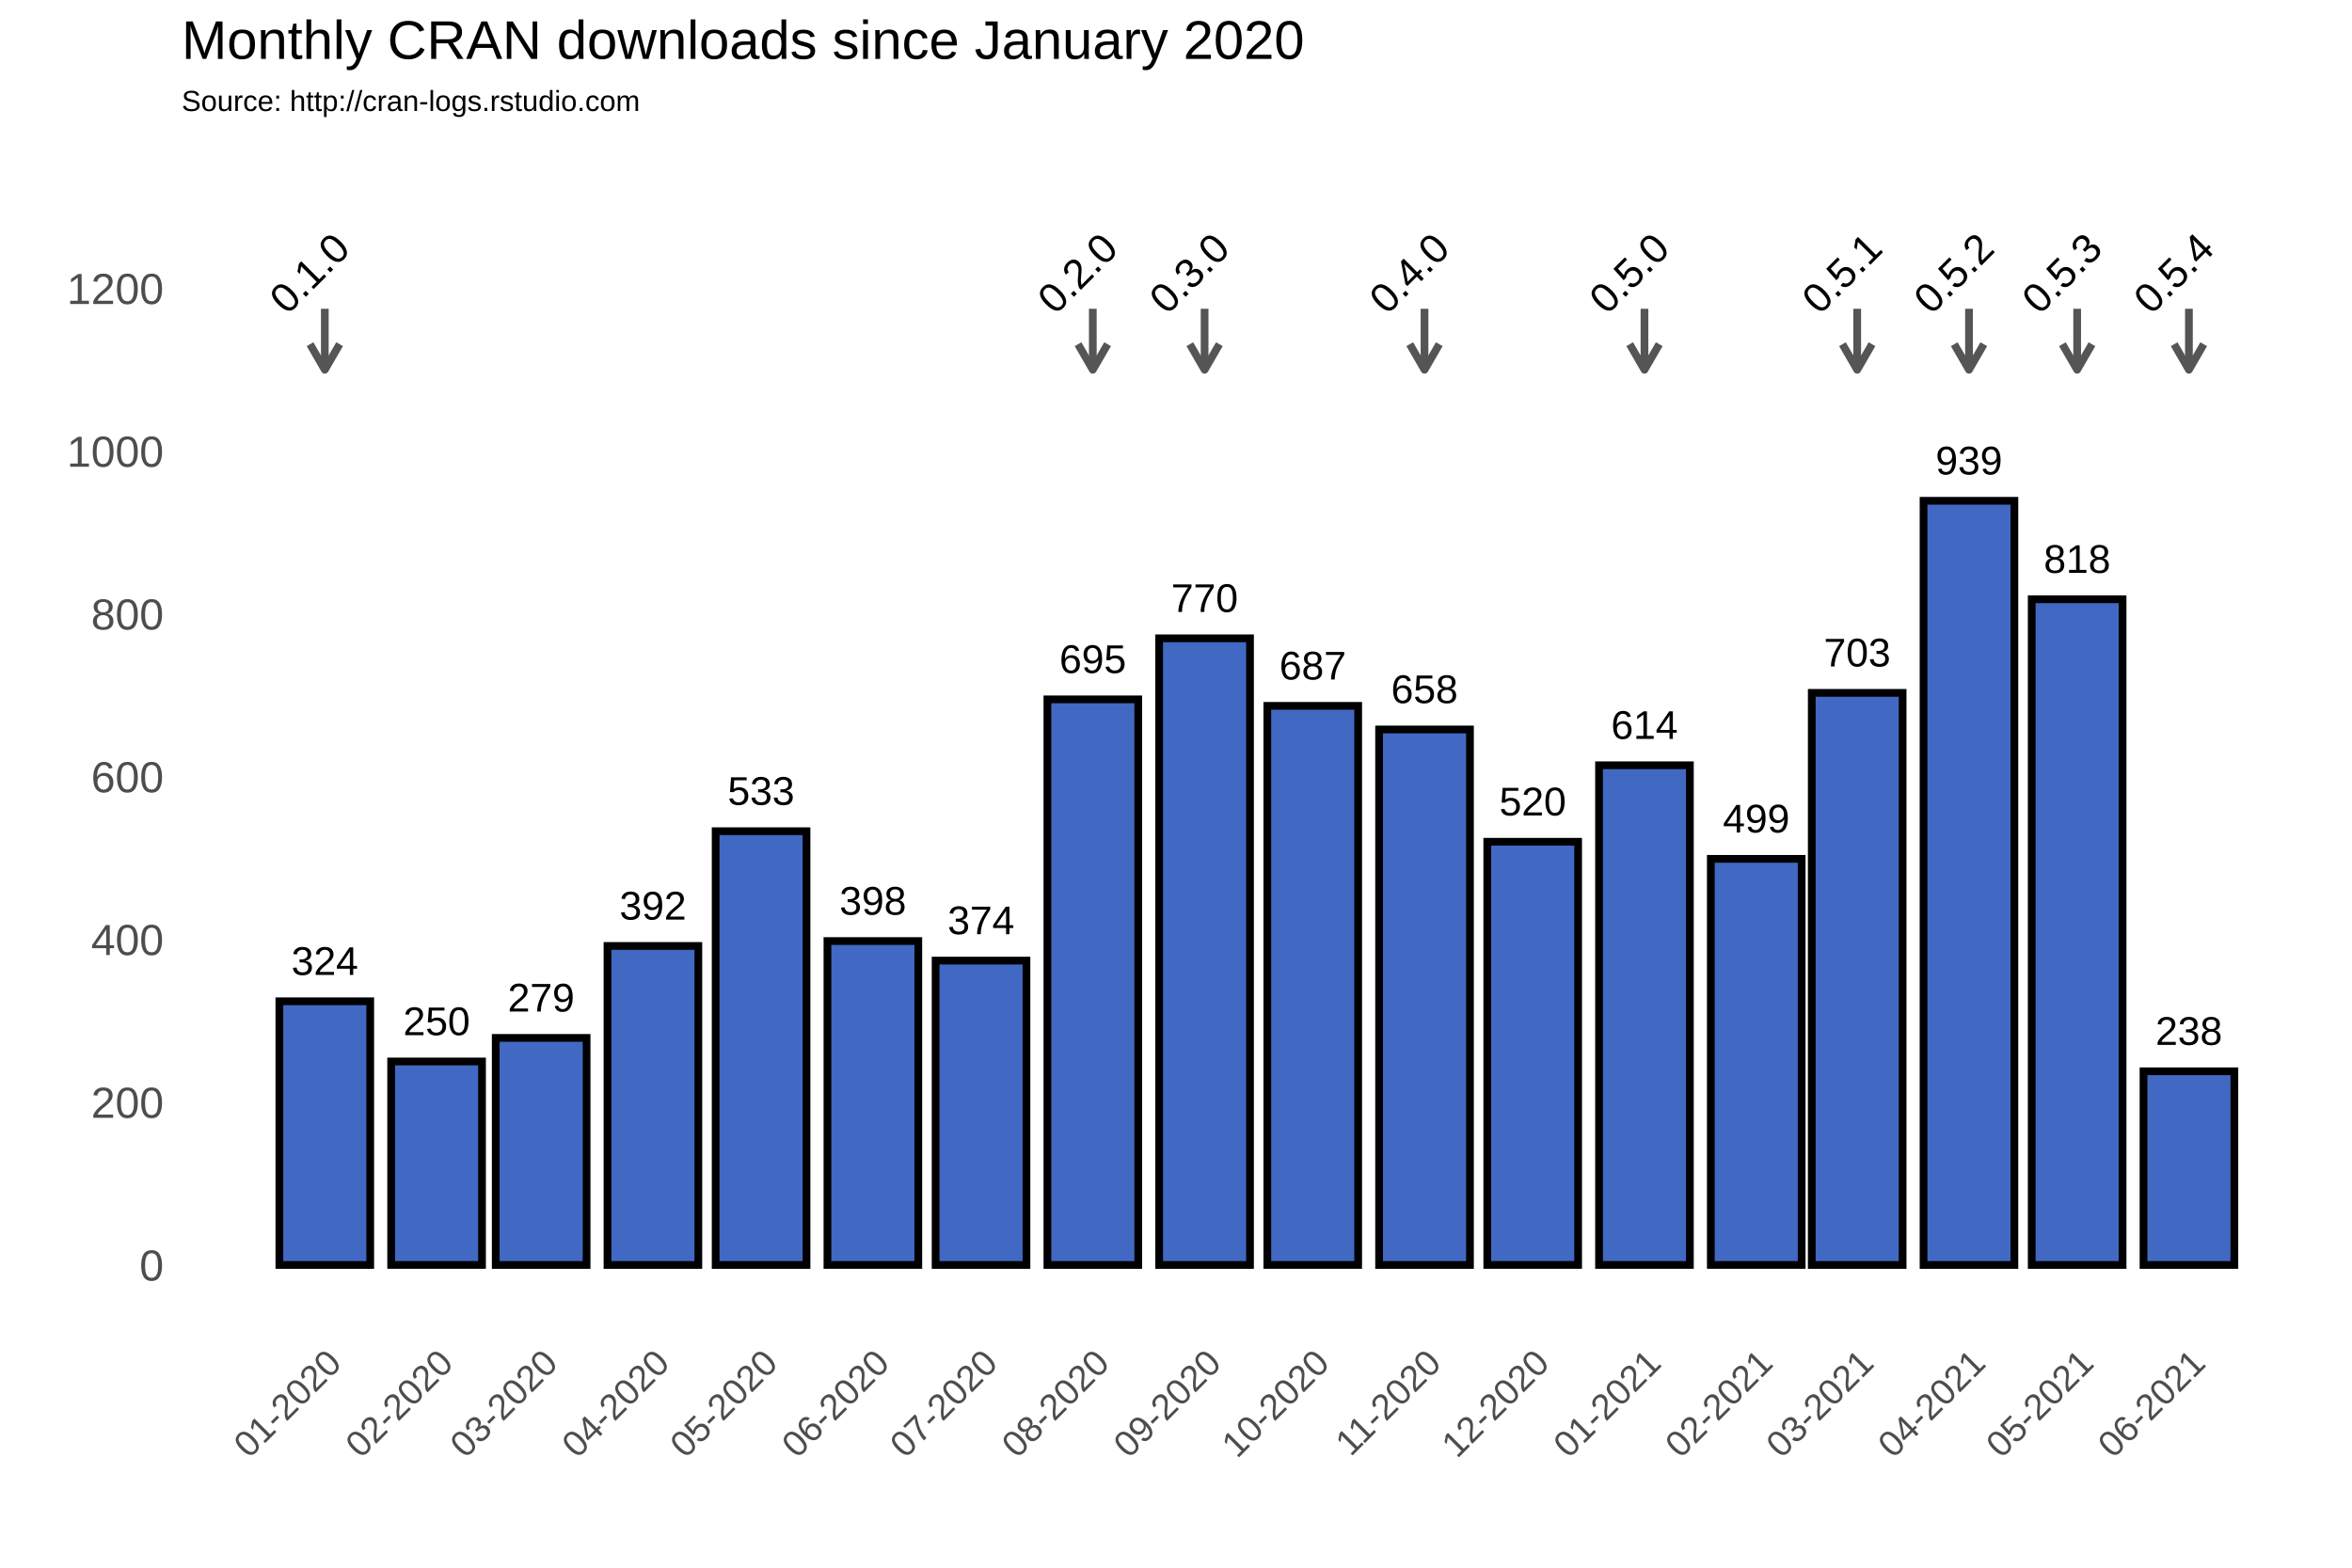
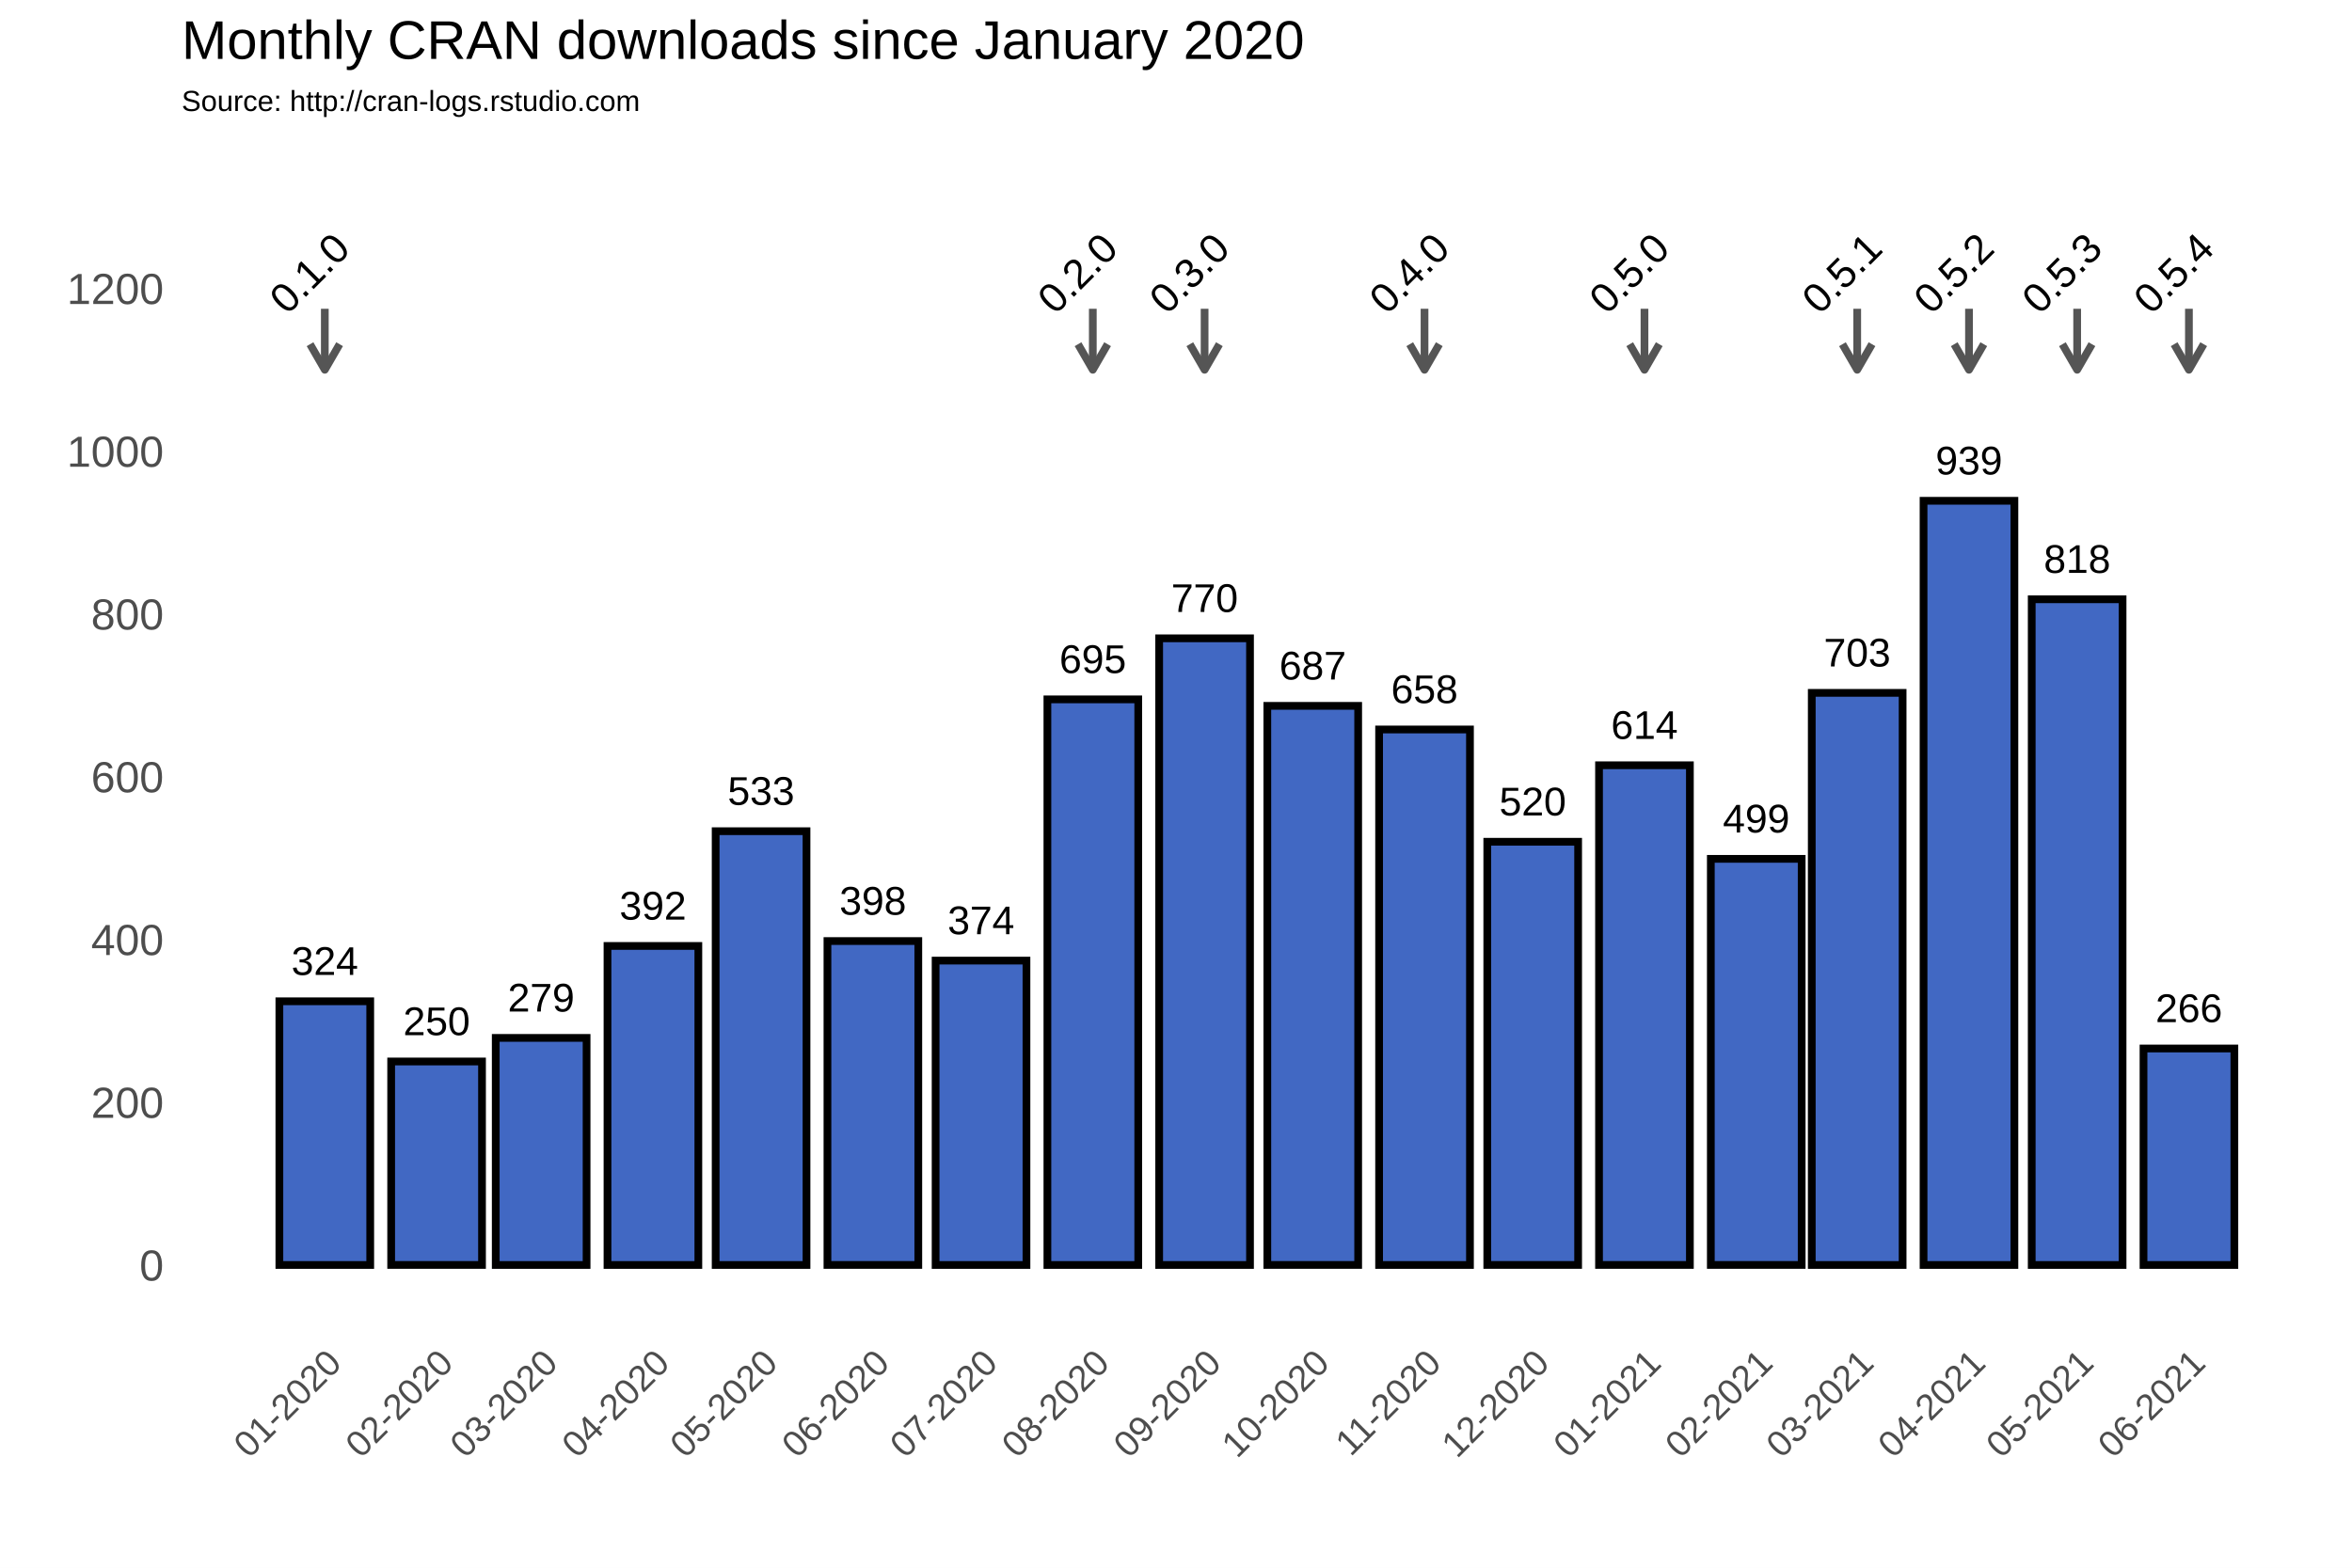
<svg xmlns="http://www.w3.org/2000/svg" class="svglite" width="648.00pt" height="432.00pt" viewBox="0 0 648.00 432.00">
  <defs>
    <style type="text/css">
    .svglite line, .svglite polyline, .svglite polygon, .svglite path, .svglite rect, .svglite circle {
      fill: none;
      stroke: #000000;
      stroke-linecap: round;
      stroke-linejoin: round;
      stroke-miterlimit: 10.00;
    }
  </style>
  </defs>
  <rect width="100%" height="100%" style="stroke: none; fill: #FFFFFF;" />
  <defs>
    <clipPath id="cpMC4wMHw2NDguMDB8MC4wMHw0MzIuMDA=">
      <rect x="0.00" y="0.00" width="648.00" height="432.00" />
    </clipPath>
  </defs>
  <g clip-path="url(#cpMC4wMHw2NDguMDB8MC4wMHw0MzIuMDA=)">
    <rect x="0.00" y="0.00" width="648.00" height="432.00" style="stroke-width: 1.07; stroke: #FFFFFF; fill: #FFFFFF;" />
  </g>
  <defs>
    <clipPath id="cpNTAuMDR8NjQyLjUyfDM3Ljc2fDM2My4zOA==">
      <rect x="50.04" y="37.76" width="592.48" height="325.62" />
    </clipPath>
  </defs>
  <g clip-path="url(#cpNTAuMDR8NjQyLjUyfDM3Ljc2fDM2My4zOA==)">
    <rect x="50.04" y="37.76" width="592.48" height="325.62" style="stroke-width: 1.07; stroke: none;" />
    <polyline points="50.04,326.15 642.52,326.15 " style="stroke-width: 0.53; stroke: #FFFFFF; stroke-linecap: butt;" />
    <polyline points="50.04,281.30 642.52,281.30 " style="stroke-width: 0.53; stroke: #FFFFFF; stroke-linecap: butt;" />
    <polyline points="50.04,236.45 642.52,236.45 " style="stroke-width: 0.53; stroke: #FFFFFF; stroke-linecap: butt;" />
    <polyline points="50.04,191.60 642.52,191.60 " style="stroke-width: 0.53; stroke: #FFFFFF; stroke-linecap: butt;" />
    <polyline points="50.04,146.75 642.52,146.75 " style="stroke-width: 0.53; stroke: #FFFFFF; stroke-linecap: butt;" />
    <polyline points="50.04,101.90 642.52,101.90 " style="stroke-width: 0.53; stroke: #FFFFFF; stroke-linecap: butt;" />
    <polyline points="50.04,57.04 642.52,57.04 " style="stroke-width: 0.53; stroke: #FFFFFF; stroke-linecap: butt;" />
    <polyline points="58.70,363.38 58.70,37.76 " style="stroke-width: 0.53; stroke: #FFFFFF; stroke-linecap: butt;" />
    <polyline points="74.09,363.38 74.09,37.76 " style="stroke-width: 0.53; stroke: #FFFFFF; stroke-linecap: butt;" />
    <polyline points="104.89,363.38 104.89,37.76 " style="stroke-width: 0.53; stroke: #FFFFFF; stroke-linecap: butt;" />
    <polyline points="134.69,363.38 134.69,37.76 " style="stroke-width: 0.53; stroke: #FFFFFF; stroke-linecap: butt;" />
    <polyline points="164.49,363.38 164.49,37.76 " style="stroke-width: 0.53; stroke: #FFFFFF; stroke-linecap: butt;" />
    <polyline points="194.79,363.38 194.79,37.76 " style="stroke-width: 0.53; stroke: #FFFFFF; stroke-linecap: butt;" />
    <polyline points="225.09,363.38 225.09,37.76 " style="stroke-width: 0.53; stroke: #FFFFFF; stroke-linecap: butt;" />
    <polyline points="255.39,363.38 255.39,37.76 " style="stroke-width: 0.53; stroke: #FFFFFF; stroke-linecap: butt;" />
    <polyline points="285.69,363.38 285.69,37.76 " style="stroke-width: 0.53; stroke: #FFFFFF; stroke-linecap: butt;" />
    <polyline points="316.48,363.38 316.48,37.76 " style="stroke-width: 0.53; stroke: #FFFFFF; stroke-linecap: butt;" />
    <polyline points="346.78,363.38 346.78,37.76 " style="stroke-width: 0.53; stroke: #FFFFFF; stroke-linecap: butt;" />
    <polyline points="377.08,363.38 377.08,37.76 " style="stroke-width: 0.53; stroke: #FFFFFF; stroke-linecap: butt;" />
    <polyline points="407.38,363.38 407.38,37.76 " style="stroke-width: 0.53; stroke: #FFFFFF; stroke-linecap: butt;" />
    <polyline points="437.67,363.38 437.67,37.76 " style="stroke-width: 0.53; stroke: #FFFFFF; stroke-linecap: butt;" />
    <polyline points="468.47,363.38 468.47,37.76 " style="stroke-width: 0.53; stroke: #FFFFFF; stroke-linecap: butt;" />
    <polyline points="497.77,363.38 497.77,37.76 " style="stroke-width: 0.53; stroke: #FFFFFF; stroke-linecap: butt;" />
    <polyline points="527.08,363.38 527.08,37.76 " style="stroke-width: 0.53; stroke: #FFFFFF; stroke-linecap: butt;" />
    <polyline points="557.38,363.38 557.38,37.76 " style="stroke-width: 0.53; stroke: #FFFFFF; stroke-linecap: butt;" />
    <polyline points="587.68,363.38 587.68,37.76 " style="stroke-width: 0.53; stroke: #FFFFFF; stroke-linecap: butt;" />
    <polyline points="618.47,363.38 618.47,37.76 " style="stroke-width: 0.53; stroke: #FFFFFF; stroke-linecap: butt;" />
    <polyline points="633.87,363.38 633.87,37.76 " style="stroke-width: 0.53; stroke: #FFFFFF; stroke-linecap: butt;" />
    <polyline points="50.04,348.58 642.52,348.58 " style="stroke-width: 1.07; stroke: #FFFFFF; stroke-linecap: butt;" />
    <polyline points="50.04,303.73 642.52,303.73 " style="stroke-width: 1.07; stroke: #FFFFFF; stroke-linecap: butt;" />
    <polyline points="50.04,258.88 642.52,258.88 " style="stroke-width: 1.07; stroke: #FFFFFF; stroke-linecap: butt;" />
    <polyline points="50.04,214.02 642.52,214.02 " style="stroke-width: 1.07; stroke: #FFFFFF; stroke-linecap: butt;" />
    <polyline points="50.04,169.17 642.52,169.17 " style="stroke-width: 1.07; stroke: #FFFFFF; stroke-linecap: butt;" />
    <polyline points="50.04,124.32 642.52,124.32 " style="stroke-width: 1.07; stroke: #FFFFFF; stroke-linecap: butt;" />
    <polyline points="50.04,79.47 642.52,79.47 " style="stroke-width: 1.07; stroke: #FFFFFF; stroke-linecap: butt;" />
    <polyline points="89.49,363.38 89.49,37.76 " style="stroke-width: 1.07; stroke: #FFFFFF; stroke-linecap: butt;" />
    <polyline points="120.29,363.38 120.29,37.76 " style="stroke-width: 1.07; stroke: #FFFFFF; stroke-linecap: butt;" />
    <polyline points="149.09,363.38 149.09,37.76 " style="stroke-width: 1.07; stroke: #FFFFFF; stroke-linecap: butt;" />
    <polyline points="179.89,363.38 179.89,37.76 " style="stroke-width: 1.07; stroke: #FFFFFF; stroke-linecap: butt;" />
    <polyline points="209.69,363.38 209.69,37.76 " style="stroke-width: 1.07; stroke: #FFFFFF; stroke-linecap: butt;" />
    <polyline points="240.49,363.38 240.49,37.76 " style="stroke-width: 1.07; stroke: #FFFFFF; stroke-linecap: butt;" />
    <polyline points="270.29,363.38 270.29,37.76 " style="stroke-width: 1.07; stroke: #FFFFFF; stroke-linecap: butt;" />
    <polyline points="301.08,363.38 301.08,37.76 " style="stroke-width: 1.07; stroke: #FFFFFF; stroke-linecap: butt;" />
    <polyline points="331.88,363.38 331.88,37.76 " style="stroke-width: 1.07; stroke: #FFFFFF; stroke-linecap: butt;" />
    <polyline points="361.68,363.38 361.68,37.76 " style="stroke-width: 1.07; stroke: #FFFFFF; stroke-linecap: butt;" />
    <polyline points="392.47,363.38 392.47,37.76 " style="stroke-width: 1.07; stroke: #FFFFFF; stroke-linecap: butt;" />
    <polyline points="422.28,363.38 422.28,37.76 " style="stroke-width: 1.07; stroke: #FFFFFF; stroke-linecap: butt;" />
    <polyline points="453.07,363.38 453.07,37.76 " style="stroke-width: 1.07; stroke: #FFFFFF; stroke-linecap: butt;" />
    <polyline points="483.87,363.38 483.87,37.76 " style="stroke-width: 1.07; stroke: #FFFFFF; stroke-linecap: butt;" />
    <polyline points="511.68,363.38 511.68,37.76 " style="stroke-width: 1.07; stroke: #FFFFFF; stroke-linecap: butt;" />
    <polyline points="542.48,363.38 542.48,37.76 " style="stroke-width: 1.07; stroke: #FFFFFF; stroke-linecap: butt;" />
    <polyline points="572.28,363.38 572.28,37.76 " style="stroke-width: 1.07; stroke: #FFFFFF; stroke-linecap: butt;" />
    <polyline points="603.07,363.38 603.07,37.76 " style="stroke-width: 1.07; stroke: #FFFFFF; stroke-linecap: butt;" />
    <rect x="76.97" y="275.92" width="25.03" height="72.66" style="stroke-width: 2.13; stroke-linecap: square; stroke-linejoin: miter; fill: #4168C3;" />
    <rect x="107.77" y="292.51" width="25.03" height="56.06" style="stroke-width: 2.13; stroke-linecap: square; stroke-linejoin: miter; fill: #4168C3;" />
    <rect x="136.58" y="286.01" width="25.03" height="62.57" style="stroke-width: 2.13; stroke-linecap: square; stroke-linejoin: miter; fill: #4168C3;" />
    <rect x="167.37" y="260.67" width="25.03" height="87.91" style="stroke-width: 2.13; stroke-linecap: square; stroke-linejoin: miter; fill: #4168C3;" />
    <rect x="197.17" y="229.05" width="25.03" height="119.53" style="stroke-width: 2.13; stroke-linecap: square; stroke-linejoin: miter; fill: #4168C3;" />
    <rect x="227.97" y="259.32" width="25.03" height="89.25" style="stroke-width: 2.13; stroke-linecap: square; stroke-linejoin: miter; fill: #4168C3;" />
    <rect x="257.77" y="264.71" width="25.03" height="83.87" style="stroke-width: 2.13; stroke-linecap: square; stroke-linejoin: miter; fill: #4168C3;" />
    <rect x="288.57" y="192.72" width="25.03" height="155.86" style="stroke-width: 2.13; stroke-linecap: square; stroke-linejoin: miter; fill: #4168C3;" />
    <rect x="319.36" y="175.90" width="25.03" height="172.68" style="stroke-width: 2.13; stroke-linecap: square; stroke-linejoin: miter; fill: #4168C3;" />
    <rect x="349.16" y="194.51" width="25.03" height="154.06" style="stroke-width: 2.13; stroke-linecap: square; stroke-linejoin: miter; fill: #4168C3;" />
    <rect x="379.96" y="201.02" width="25.03" height="147.56" style="stroke-width: 2.13; stroke-linecap: square; stroke-linejoin: miter; fill: #4168C3;" />
    <rect x="409.76" y="231.96" width="25.03" height="116.61" style="stroke-width: 2.13; stroke-linecap: square; stroke-linejoin: miter; fill: #4168C3;" />
    <rect x="440.55" y="210.88" width="25.03" height="137.69" style="stroke-width: 2.13; stroke-linecap: square; stroke-linejoin: miter; fill: #4168C3;" />
    <rect x="471.35" y="236.67" width="25.03" height="111.90" style="stroke-width: 2.13; stroke-linecap: square; stroke-linejoin: miter; fill: #4168C3;" />
    <rect x="499.16" y="190.93" width="25.03" height="157.65" style="stroke-width: 2.13; stroke-linecap: square; stroke-linejoin: miter; fill: #4168C3;" />
    <rect x="529.96" y="138.00" width="25.03" height="210.58" style="stroke-width: 2.13; stroke-linecap: square; stroke-linejoin: miter; fill: #4168C3;" />
    <rect x="559.76" y="165.14" width="25.03" height="183.44" style="stroke-width: 2.13; stroke-linecap: square; stroke-linejoin: miter; fill: #4168C3;" />
-     <rect x="590.56" y="295.21" width="25.03" height="53.37" style="stroke-width: 2.13; stroke-linecap: square; stroke-linejoin: miter; fill: #4168C3;" />
+     <rect x="590.56" y="288.93" width="25.03" height="59.65" style="stroke-width: 2.13; stroke-linecap: square; stroke-linejoin: miter; fill: #4168C3;" />
    <text x="89.49" y="268.66" text-anchor="middle" style="font-size: 11.04px; font-family: Arial;" textLength="18.40px" lengthAdjust="spacingAndGlyphs">324</text>
    <text x="120.29" y="285.25" text-anchor="middle" style="font-size: 11.04px; font-family: Arial;" textLength="18.40px" lengthAdjust="spacingAndGlyphs">250</text>
    <text x="149.09" y="278.75" text-anchor="middle" style="font-size: 11.04px; font-family: Arial;" textLength="18.40px" lengthAdjust="spacingAndGlyphs">279</text>
    <text x="179.89" y="253.41" text-anchor="middle" style="font-size: 11.04px; font-family: Arial;" textLength="18.40px" lengthAdjust="spacingAndGlyphs">392</text>
    <text x="209.69" y="221.79" text-anchor="middle" style="font-size: 11.04px; font-family: Arial;" textLength="18.40px" lengthAdjust="spacingAndGlyphs">533</text>
    <text x="240.49" y="252.06" text-anchor="middle" style="font-size: 11.04px; font-family: Arial;" textLength="18.40px" lengthAdjust="spacingAndGlyphs">398</text>
    <text x="270.29" y="257.44" text-anchor="middle" style="font-size: 11.04px; font-family: Arial;" textLength="18.40px" lengthAdjust="spacingAndGlyphs">374</text>
    <text x="301.08" y="185.46" text-anchor="middle" style="font-size: 11.04px; font-family: Arial;" textLength="18.40px" lengthAdjust="spacingAndGlyphs">695</text>
    <text x="331.88" y="168.64" text-anchor="middle" style="font-size: 11.04px; font-family: Arial;" textLength="18.40px" lengthAdjust="spacingAndGlyphs">770</text>
    <text x="361.68" y="187.25" text-anchor="middle" style="font-size: 11.04px; font-family: Arial;" textLength="18.40px" lengthAdjust="spacingAndGlyphs">687</text>
    <text x="392.47" y="193.75" text-anchor="middle" style="font-size: 11.04px; font-family: Arial;" textLength="18.40px" lengthAdjust="spacingAndGlyphs">658</text>
    <text x="422.28" y="224.70" text-anchor="middle" style="font-size: 11.04px; font-family: Arial;" textLength="18.40px" lengthAdjust="spacingAndGlyphs">520</text>
    <text x="453.07" y="203.62" text-anchor="middle" style="font-size: 11.04px; font-family: Arial;" textLength="18.40px" lengthAdjust="spacingAndGlyphs">614</text>
    <text x="483.87" y="229.41" text-anchor="middle" style="font-size: 11.04px; font-family: Arial;" textLength="18.40px" lengthAdjust="spacingAndGlyphs">499</text>
    <text x="511.68" y="183.66" text-anchor="middle" style="font-size: 11.04px; font-family: Arial;" textLength="18.40px" lengthAdjust="spacingAndGlyphs">703</text>
    <text x="542.48" y="130.74" text-anchor="middle" style="font-size: 11.04px; font-family: Arial;" textLength="18.40px" lengthAdjust="spacingAndGlyphs">939</text>
    <text x="572.28" y="157.87" text-anchor="middle" style="font-size: 11.04px; font-family: Arial;" textLength="18.40px" lengthAdjust="spacingAndGlyphs">818</text>
-     <text x="603.07" y="287.94" text-anchor="middle" style="font-size: 11.04px; font-family: Arial;" textLength="18.40px" lengthAdjust="spacingAndGlyphs">238</text>
+     <text x="603.07" y="281.66" text-anchor="middle" style="font-size: 11.04px; font-family: Arial;" textLength="18.40px" lengthAdjust="spacingAndGlyphs">266</text>
    <line x1="89.49" y1="85.08" x2="89.49" y2="101.90" style="stroke-width: 2.13; stroke: #555555; stroke-linecap: butt;" />
    <polyline points="85.42,94.85 89.49,101.90 93.56,94.85 " style="stroke-width: 2.13; stroke: #555555; stroke-linecap: butt;" />
    <line x1="301.08" y1="85.08" x2="301.08" y2="101.90" style="stroke-width: 2.13; stroke: #555555; stroke-linecap: butt;" />
    <polyline points="297.01,94.85 301.08,101.90 305.15,94.85 " style="stroke-width: 2.13; stroke: #555555; stroke-linecap: butt;" />
    <line x1="331.88" y1="85.08" x2="331.88" y2="101.90" style="stroke-width: 2.13; stroke: #555555; stroke-linecap: butt;" />
    <polyline points="327.81,94.85 331.88,101.90 335.95,94.85 " style="stroke-width: 2.13; stroke: #555555; stroke-linecap: butt;" />
    <line x1="392.47" y1="85.08" x2="392.47" y2="101.90" style="stroke-width: 2.13; stroke: #555555; stroke-linecap: butt;" />
    <polyline points="388.40,94.85 392.47,101.90 396.54,94.85 " style="stroke-width: 2.13; stroke: #555555; stroke-linecap: butt;" />
    <line x1="453.07" y1="85.08" x2="453.07" y2="101.90" style="stroke-width: 2.13; stroke: #555555; stroke-linecap: butt;" />
    <polyline points="449.00,94.85 453.07,101.90 457.14,94.85 " style="stroke-width: 2.13; stroke: #555555; stroke-linecap: butt;" />
    <line x1="511.68" y1="85.08" x2="511.68" y2="101.90" style="stroke-width: 2.13; stroke: #555555; stroke-linecap: butt;" />
    <polyline points="507.61,94.85 511.68,101.90 515.75,94.85 " style="stroke-width: 2.13; stroke: #555555; stroke-linecap: butt;" />
    <line x1="542.48" y1="85.08" x2="542.48" y2="101.90" style="stroke-width: 2.13; stroke: #555555; stroke-linecap: butt;" />
    <polyline points="538.41,94.85 542.48,101.90 546.55,94.85 " style="stroke-width: 2.13; stroke: #555555; stroke-linecap: butt;" />
    <line x1="572.28" y1="85.08" x2="572.28" y2="101.90" style="stroke-width: 2.13; stroke: #555555; stroke-linecap: butt;" />
    <polyline points="568.21,94.85 572.28,101.90 576.35,94.85 " style="stroke-width: 2.13; stroke: #555555; stroke-linecap: butt;" />
    <line x1="603.07" y1="85.08" x2="603.07" y2="101.90" style="stroke-width: 2.13; stroke: #555555; stroke-linecap: butt;" />
    <polyline points="599.00,94.85 603.07,101.90 607.14,94.85 " style="stroke-width: 2.13; stroke: #555555; stroke-linecap: butt;" />
    <text transform="translate(88.05,78.03) rotate(-45)" text-anchor="middle" style="font-size: 11.38px; font-family: Arial;" textLength="25.31px" lengthAdjust="spacingAndGlyphs">0.1.0</text>
    <text transform="translate(299.64,78.03) rotate(-45)" text-anchor="middle" style="font-size: 11.38px; font-family: Arial;" textLength="25.31px" lengthAdjust="spacingAndGlyphs">0.2.0</text>
    <text transform="translate(330.44,78.03) rotate(-45)" text-anchor="middle" style="font-size: 11.38px; font-family: Arial;" textLength="25.31px" lengthAdjust="spacingAndGlyphs">0.3.0</text>
    <text transform="translate(391.04,78.03) rotate(-45)" text-anchor="middle" style="font-size: 11.38px; font-family: Arial;" textLength="25.31px" lengthAdjust="spacingAndGlyphs">0.4.0</text>
    <text transform="translate(451.63,78.03) rotate(-45)" text-anchor="middle" style="font-size: 11.38px; font-family: Arial;" textLength="25.31px" lengthAdjust="spacingAndGlyphs">0.5.0</text>
    <text transform="translate(510.24,78.03) rotate(-45)" text-anchor="middle" style="font-size: 11.38px; font-family: Arial;" textLength="25.31px" lengthAdjust="spacingAndGlyphs">0.5.1</text>
    <text transform="translate(541.04,78.03) rotate(-45)" text-anchor="middle" style="font-size: 11.38px; font-family: Arial;" textLength="25.31px" lengthAdjust="spacingAndGlyphs">0.5.2</text>
    <text transform="translate(570.84,78.03) rotate(-45)" text-anchor="middle" style="font-size: 11.38px; font-family: Arial;" textLength="25.31px" lengthAdjust="spacingAndGlyphs">0.5.3</text>
    <text transform="translate(601.63,78.03) rotate(-45)" text-anchor="middle" style="font-size: 11.38px; font-family: Arial;" textLength="25.31px" lengthAdjust="spacingAndGlyphs">0.5.4</text>
  </g>
  <g clip-path="url(#cpMC4wMHw2NDguMDB8MC4wMHw0MzIuMDA=)">
    <text x="45.11" y="352.88" text-anchor="end" style="font-size: 12.00px; fill: #4D4D4D; font-family: Arial;" textLength="6.67px" lengthAdjust="spacingAndGlyphs">0</text>
    <text x="45.11" y="308.03" text-anchor="end" style="font-size: 12.00px; fill: #4D4D4D; font-family: Arial;" textLength="20.02px" lengthAdjust="spacingAndGlyphs">200</text>
    <text x="45.11" y="263.17" text-anchor="end" style="font-size: 12.00px; fill: #4D4D4D; font-family: Arial;" textLength="20.02px" lengthAdjust="spacingAndGlyphs">400</text>
    <text x="45.11" y="218.32" text-anchor="end" style="font-size: 12.00px; fill: #4D4D4D; font-family: Arial;" textLength="20.02px" lengthAdjust="spacingAndGlyphs">600</text>
    <text x="45.11" y="173.47" text-anchor="end" style="font-size: 12.00px; fill: #4D4D4D; font-family: Arial;" textLength="20.02px" lengthAdjust="spacingAndGlyphs">800</text>
    <text x="45.11" y="128.62" text-anchor="end" style="font-size: 12.00px; fill: #4D4D4D; font-family: Arial;" textLength="26.70px" lengthAdjust="spacingAndGlyphs">1000</text>
    <text x="45.11" y="83.77" text-anchor="end" style="font-size: 12.00px; fill: #4D4D4D; font-family: Arial;" textLength="26.70px" lengthAdjust="spacingAndGlyphs">1200</text>
    <text transform="translate(94.56,376.17) rotate(-45)" text-anchor="end" style="font-size: 10.00px; fill: #4D4D4D; font-family: Arial;" textLength="36.73px" lengthAdjust="spacingAndGlyphs">01-2020</text>
    <text transform="translate(125.35,376.17) rotate(-45)" text-anchor="end" style="font-size: 10.00px; fill: #4D4D4D; font-family: Arial;" textLength="36.73px" lengthAdjust="spacingAndGlyphs">02-2020</text>
    <text transform="translate(154.16,376.17) rotate(-45)" text-anchor="end" style="font-size: 10.00px; fill: #4D4D4D; font-family: Arial;" textLength="36.73px" lengthAdjust="spacingAndGlyphs">03-2020</text>
    <text transform="translate(184.96,376.17) rotate(-45)" text-anchor="end" style="font-size: 10.00px; fill: #4D4D4D; font-family: Arial;" textLength="36.73px" lengthAdjust="spacingAndGlyphs">04-2020</text>
    <text transform="translate(214.76,376.17) rotate(-45)" text-anchor="end" style="font-size: 10.00px; fill: #4D4D4D; font-family: Arial;" textLength="36.73px" lengthAdjust="spacingAndGlyphs">05-2020</text>
    <text transform="translate(245.55,376.17) rotate(-45)" text-anchor="end" style="font-size: 10.00px; fill: #4D4D4D; font-family: Arial;" textLength="36.73px" lengthAdjust="spacingAndGlyphs">06-2020</text>
    <text transform="translate(275.35,376.17) rotate(-45)" text-anchor="end" style="font-size: 10.00px; fill: #4D4D4D; font-family: Arial;" textLength="36.73px" lengthAdjust="spacingAndGlyphs">07-2020</text>
    <text transform="translate(306.15,376.17) rotate(-45)" text-anchor="end" style="font-size: 10.00px; fill: #4D4D4D; font-family: Arial;" textLength="36.73px" lengthAdjust="spacingAndGlyphs">08-2020</text>
    <text transform="translate(336.94,376.17) rotate(-45)" text-anchor="end" style="font-size: 10.00px; fill: #4D4D4D; font-family: Arial;" textLength="36.73px" lengthAdjust="spacingAndGlyphs">09-2020</text>
    <text transform="translate(366.75,376.17) rotate(-45)" text-anchor="end" style="font-size: 10.00px; fill: #4D4D4D; font-family: Arial;" textLength="36.73px" lengthAdjust="spacingAndGlyphs">10-2020</text>
    <text transform="translate(397.54,376.17) rotate(-45)" text-anchor="end" style="font-size: 10.00px; fill: #4D4D4D; font-family: Arial;" textLength="35.99px" lengthAdjust="spacingAndGlyphs">11-2020</text>
    <text transform="translate(427.34,376.17) rotate(-45)" text-anchor="end" style="font-size: 10.00px; fill: #4D4D4D; font-family: Arial;" textLength="36.73px" lengthAdjust="spacingAndGlyphs">12-2020</text>
    <text transform="translate(458.14,376.17) rotate(-45)" text-anchor="end" style="font-size: 10.00px; fill: #4D4D4D; font-family: Arial;" textLength="36.73px" lengthAdjust="spacingAndGlyphs">01-2021</text>
    <text transform="translate(488.93,376.17) rotate(-45)" text-anchor="end" style="font-size: 10.00px; fill: #4D4D4D; font-family: Arial;" textLength="36.73px" lengthAdjust="spacingAndGlyphs">02-2021</text>
    <text transform="translate(516.75,376.17) rotate(-45)" text-anchor="end" style="font-size: 10.00px; fill: #4D4D4D; font-family: Arial;" textLength="36.73px" lengthAdjust="spacingAndGlyphs">03-2021</text>
    <text transform="translate(547.54,376.17) rotate(-45)" text-anchor="end" style="font-size: 10.00px; fill: #4D4D4D; font-family: Arial;" textLength="36.73px" lengthAdjust="spacingAndGlyphs">04-2021</text>
    <text transform="translate(577.34,376.17) rotate(-45)" text-anchor="end" style="font-size: 10.00px; fill: #4D4D4D; font-family: Arial;" textLength="36.73px" lengthAdjust="spacingAndGlyphs">05-2021</text>
    <text transform="translate(608.14,376.17) rotate(-45)" text-anchor="end" style="font-size: 10.00px; fill: #4D4D4D; font-family: Arial;" textLength="36.73px" lengthAdjust="spacingAndGlyphs">06-2021</text>
    <text x="50.04" y="30.59" style="font-size: 8.00px; font-family: Arial;" textLength="126.32px" lengthAdjust="spacingAndGlyphs">Source: http://cran-logs.rstudio.com</text>
    <text x="50.04" y="16.22" style="font-size: 15.00px; font-family: Arial;" textLength="309.25px" lengthAdjust="spacingAndGlyphs">Monthly CRAN downloads since January 2020</text>
  </g>
</svg>
